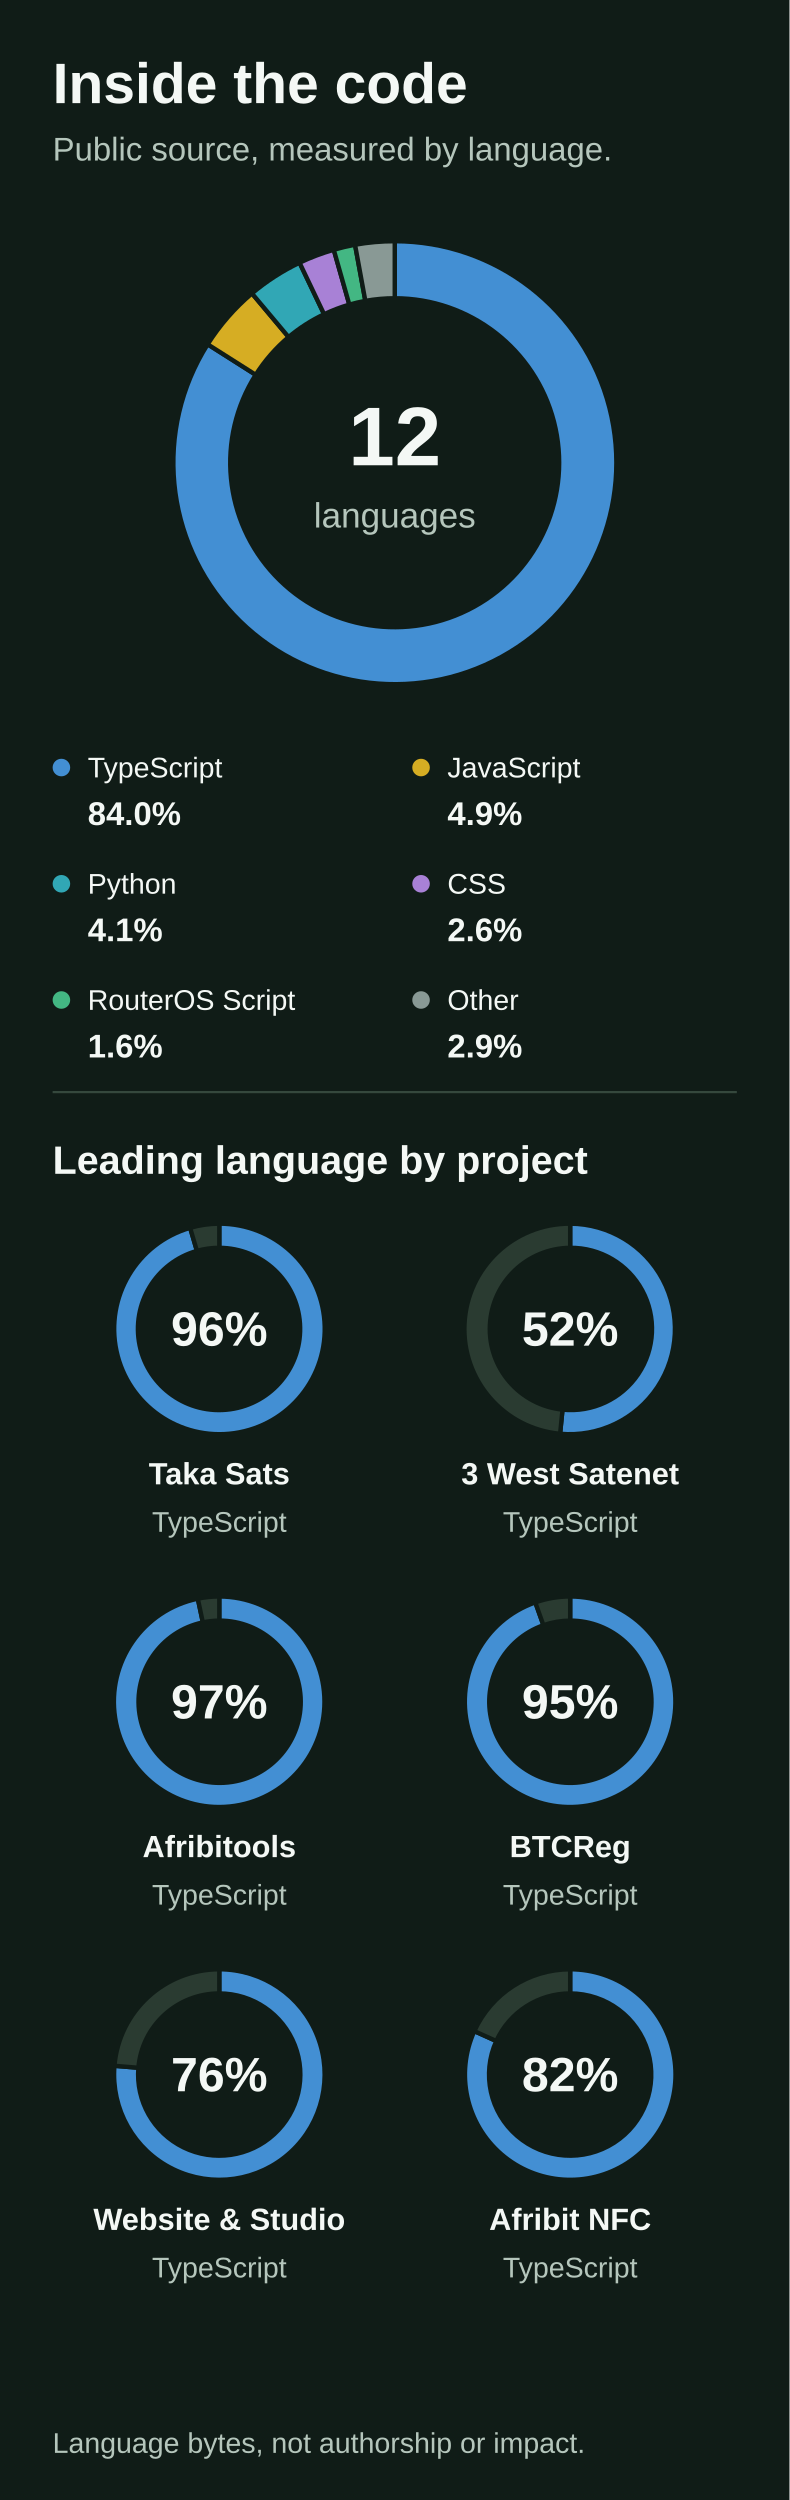
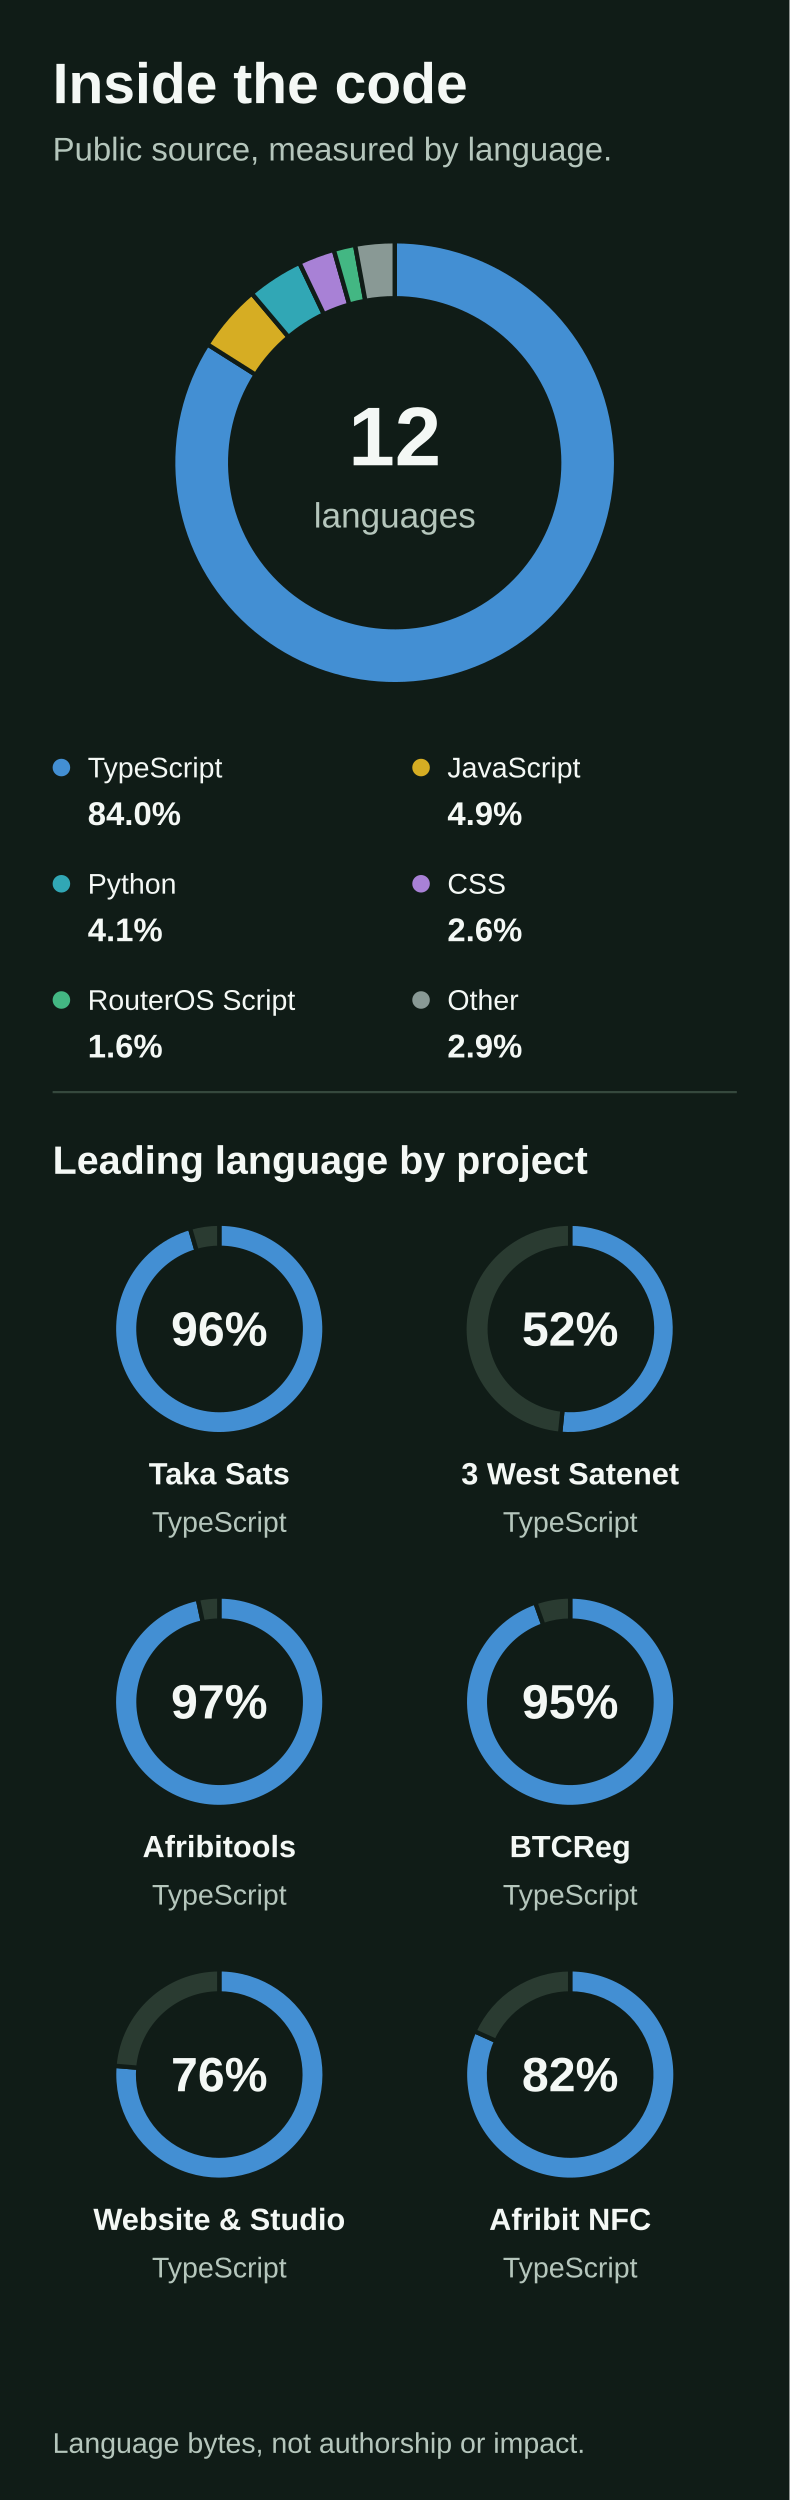
<svg xmlns="http://www.w3.org/2000/svg" width="360" height="1140" version="1.1" baseProfile="full" viewBox="0 0 360 1140" role="img" aria-labelledby="title description">
  <rect width="360" height="1140" x="0" y="0" fill="#101C17" />
  <text dominant-baseline="central" text-anchor="start" style="font: 700 26px Arial, Helvetica, sans-serif" xml:space="preserve" transform="translate(24 38)" fill="#F4F8F5">Inside the code</text>
  <text dominant-baseline="central" text-anchor="start" style="font: 400 15px Arial, Helvetica, sans-serif" xml:space="preserve" transform="translate(24 68)" fill="#B5C6BC">Public source, measured by language.</text>
  <text dominant-baseline="central" text-anchor="middle" style="font: 700 38px Arial, Helvetica, sans-serif" transform="translate(180 199)" fill="#F4F8F5">12</text>
  <text dominant-baseline="central" text-anchor="middle" style="font: 400 16px Arial, Helvetica, sans-serif" transform="translate(180 235)" fill="#B5C6BC">languages</text>
  <circle cx="28" cy="350" r="4" fill="#438FD3" class="zr6-cls-6" />
  <text dominant-baseline="central" text-anchor="start" style="font: 400 13px Arial, Helvetica, sans-serif" transform="translate(40 350)" fill="#F4F8F5">TypeScript</text>
  <text dominant-baseline="central" text-anchor="start" style="font: 700 15px Arial, Helvetica, sans-serif" transform="translate(40 371)" fill="#F4F8F5">84.0%</text>
  <circle cx="192" cy="350" r="4" fill="#D6AD23" class="zr6-cls-6" />
  <text dominant-baseline="central" text-anchor="start" style="font: 400 13px Arial, Helvetica, sans-serif" transform="translate(204 350)" fill="#F4F8F5">JavaScript</text>
  <text dominant-baseline="central" text-anchor="start" style="font: 700 15px Arial, Helvetica, sans-serif" transform="translate(204 371)" fill="#F4F8F5">4.9%</text>
  <circle cx="28" cy="403" r="4" fill="#31A7B5" class="zr6-cls-6" />
  <text dominant-baseline="central" text-anchor="start" style="font: 400 13px Arial, Helvetica, sans-serif" transform="translate(40 403)" fill="#F4F8F5">Python</text>
  <text dominant-baseline="central" text-anchor="start" style="font: 700 15px Arial, Helvetica, sans-serif" transform="translate(40 424)" fill="#F4F8F5">4.1%</text>
  <circle cx="192" cy="403" r="4" fill="#A881D6" class="zr6-cls-6" />
  <text dominant-baseline="central" text-anchor="start" style="font: 400 13px Arial, Helvetica, sans-serif" transform="translate(204 403)" fill="#F4F8F5">CSS</text>
  <text dominant-baseline="central" text-anchor="start" style="font: 700 15px Arial, Helvetica, sans-serif" transform="translate(204 424)" fill="#F4F8F5">2.6%</text>
  <circle cx="28" cy="456" r="4" fill="#43B783" class="zr6-cls-6" />
  <text dominant-baseline="central" text-anchor="start" style="font: 400 13px Arial, Helvetica, sans-serif" xml:space="preserve" transform="translate(40 456)" fill="#F4F8F5">RouterOS Script</text>
  <text dominant-baseline="central" text-anchor="start" style="font: 700 15px Arial, Helvetica, sans-serif" transform="translate(40 477)" fill="#F4F8F5">1.6%</text>
  <circle cx="192" cy="456" r="4" fill="#899995" class="zr6-cls-6" />
  <text dominant-baseline="central" text-anchor="start" style="font: 400 13px Arial, Helvetica, sans-serif" transform="translate(204 456)" fill="#F4F8F5">Other</text>
  <text dominant-baseline="central" text-anchor="start" style="font: 700 15px Arial, Helvetica, sans-serif" transform="translate(204 477)" fill="#F4F8F5">2.9%</text>
  <path d="M24 498L336 498" fill="none" pointer-events="visible" stroke="#35483D" class="zr6-cls-6" />
  <text dominant-baseline="central" text-anchor="start" style="font: 700 18px Arial, Helvetica, sans-serif" xml:space="preserve" transform="translate(24 529)" fill="#F4F8F5">Leading language by project</text>
  <text dominant-baseline="central" text-anchor="middle" style="font: 700 22px Arial, Helvetica, sans-serif" transform="translate(100 606)" fill="#F4F8F5">96%</text>
  <text dominant-baseline="central" text-anchor="middle" style="font: 700 14px Arial, Helvetica, sans-serif" xml:space="preserve" transform="translate(100 672)" fill="#F4F8F5">Taka Sats</text>
  <text dominant-baseline="central" text-anchor="middle" style="font: 400 13px Arial, Helvetica, sans-serif" transform="translate(100 694)" fill="#B5C6BC">TypeScript</text>
  <text dominant-baseline="central" text-anchor="middle" style="font: 700 22px Arial, Helvetica, sans-serif" transform="translate(260 606)" fill="#F4F8F5">52%</text>
  <text dominant-baseline="central" text-anchor="middle" style="font: 700 14px Arial, Helvetica, sans-serif" xml:space="preserve" transform="translate(260 672)" fill="#F4F8F5">3 West Satenet</text>
  <text dominant-baseline="central" text-anchor="middle" style="font: 400 13px Arial, Helvetica, sans-serif" transform="translate(260 694)" fill="#B5C6BC">TypeScript</text>
  <text dominant-baseline="central" text-anchor="middle" style="font: 700 22px Arial, Helvetica, sans-serif" transform="translate(100 776)" fill="#F4F8F5">97%</text>
  <text dominant-baseline="central" text-anchor="middle" style="font: 700 14px Arial, Helvetica, sans-serif" transform="translate(100 842)" fill="#F4F8F5">Afribitools</text>
  <text dominant-baseline="central" text-anchor="middle" style="font: 400 13px Arial, Helvetica, sans-serif" transform="translate(100 864)" fill="#B5C6BC">TypeScript</text>
  <text dominant-baseline="central" text-anchor="middle" style="font: 700 22px Arial, Helvetica, sans-serif" transform="translate(260 776)" fill="#F4F8F5">95%</text>
  <text dominant-baseline="central" text-anchor="middle" style="font: 700 14px Arial, Helvetica, sans-serif" transform="translate(260 842)" fill="#F4F8F5">BTCReg</text>
  <text dominant-baseline="central" text-anchor="middle" style="font: 400 13px Arial, Helvetica, sans-serif" transform="translate(260 864)" fill="#B5C6BC">TypeScript</text>
  <text dominant-baseline="central" text-anchor="middle" style="font: 700 22px Arial, Helvetica, sans-serif" transform="translate(100 946)" fill="#F4F8F5">76%</text>
  <text dominant-baseline="central" text-anchor="middle" style="font: 700 14px Arial, Helvetica, sans-serif" xml:space="preserve" transform="translate(100 1012)" fill="#F4F8F5">Website &amp; Studio</text>
  <text dominant-baseline="central" text-anchor="middle" style="font: 400 13px Arial, Helvetica, sans-serif" transform="translate(100 1034)" fill="#B5C6BC">TypeScript</text>
  <text dominant-baseline="central" text-anchor="middle" style="font: 700 22px Arial, Helvetica, sans-serif" transform="translate(260 946)" fill="#F4F8F5">82%</text>
  <text dominant-baseline="central" text-anchor="middle" style="font: 700 14px Arial, Helvetica, sans-serif" xml:space="preserve" transform="translate(260 1012)" fill="#F4F8F5">Afribit NFC</text>
  <text dominant-baseline="central" text-anchor="middle" style="font: 400 13px Arial, Helvetica, sans-serif" transform="translate(260 1034)" fill="#B5C6BC">TypeScript</text>
  <text dominant-baseline="central" text-anchor="start" style="font: 400 13px Arial, Helvetica, sans-serif" xml:space="preserve" transform="translate(24 1114)" fill="#B5C6BC">Language bytes, not authorship or impact.</text>
-   <path d="M180 110A101 101 0 1 1 94.7 157L116.6 170.9A75 75 0 1 0 180 136Z" fill="#438FD3" stroke="#101C17" stroke-width="2" stroke-linejoin="round" ecmeta_series_index="0" ecmeta_data_index="0" ecmeta_ssr_type="chart" ecmeta_silent="true" class="zr6-cls-6" />
-   <path d="M94.7 157A101 101 0 0 1 114.9 133.8L131.6 153.7A75 75 0 0 0 116.6 170.9Z" fill="#D6AD23" stroke="#101C17" stroke-width="2" stroke-linejoin="round" ecmeta_series_index="0" ecmeta_data_index="1" ecmeta_ssr_type="chart" ecmeta_silent="true" class="zr6-cls-6" />
-   <path d="M114.9 133.8A101 101 0 0 1 136.6 119.8L147.8 143.3A75 75 0 0 0 131.6 153.7Z" fill="#31A7B5" stroke="#101C17" stroke-width="2" stroke-linejoin="round" ecmeta_series_index="0" ecmeta_data_index="2" ecmeta_ssr_type="chart" ecmeta_silent="true" class="zr6-cls-6" />
-   <path d="M136.6 119.8A101 101 0 0 1 152.2 113.9L159.3 138.9A75 75 0 0 0 147.8 143.3Z" fill="#A881D6" stroke="#101C17" stroke-width="2" stroke-linejoin="round" ecmeta_series_index="0" ecmeta_data_index="3" ecmeta_ssr_type="chart" ecmeta_silent="true" class="zr6-cls-6" />
+   <path d="M180 110A101 101 0 1 1 94.6 157L116.6 170.9A75 75 0 1 0 180 136Z" fill="#438FD3" stroke="#101C17" stroke-width="2" stroke-linejoin="round" ecmeta_series_index="0" ecmeta_data_index="0" ecmeta_ssr_type="chart" ecmeta_silent="true" class="zr6-cls-6" />
+   <path d="M94.6 157A101 101 0 0 1 114.8 133.8L131.6 153.7A75 75 0 0 0 116.6 170.9Z" fill="#D6AD23" stroke="#101C17" stroke-width="2" stroke-linejoin="round" ecmeta_series_index="0" ecmeta_data_index="1" ecmeta_ssr_type="chart" ecmeta_silent="true" class="zr6-cls-6" />
+   <path d="M114.8 133.8A101 101 0 0 1 136.5 119.8L147.7 143.3A75 75 0 0 0 131.6 153.7Z" fill="#31A7B5" stroke="#101C17" stroke-width="2" stroke-linejoin="round" ecmeta_series_index="0" ecmeta_data_index="2" ecmeta_ssr_type="chart" ecmeta_silent="true" class="zr6-cls-6" />
+   <path d="M136.5 119.8A101 101 0 0 1 152.2 113.9L159.3 138.9A75 75 0 0 0 147.7 143.3Z" fill="#A881D6" stroke="#101C17" stroke-width="2" stroke-linejoin="round" ecmeta_series_index="0" ecmeta_data_index="3" ecmeta_ssr_type="chart" ecmeta_silent="true" class="zr6-cls-6" />
  <path d="M152.2 113.9A101 101 0 0 1 161.9 111.6L166.6 137.2A75 75 0 0 0 159.3 138.9Z" fill="#43B783" stroke="#101C17" stroke-width="2" stroke-linejoin="round" ecmeta_series_index="0" ecmeta_data_index="4" ecmeta_ssr_type="chart" ecmeta_silent="true" class="zr6-cls-6" />
  <path d="M161.9 111.6A101 101 0 0 1 180 110L180 136A75 75 0 0 0 166.6 137.2Z" fill="#899995" stroke="#101C17" stroke-width="2" stroke-linejoin="round" ecmeta_series_index="0" ecmeta_data_index="5" ecmeta_ssr_type="chart" ecmeta_silent="true" class="zr6-cls-6" />
-   <path d="M100 558A48 48 0 1 1 86.7 559.9L89.8 570.4A37 37 0 1 0 100 569Z" fill="#438FD3" stroke="#101C17" stroke-width="2" stroke-linejoin="round" ecmeta_series_index="1" ecmeta_data_index="0" ecmeta_ssr_type="chart" ecmeta_silent="true" class="zr6-cls-6" />
-   <path d="M86.7 559.9A48 48 0 0 1 100 558L100 569A37 37 0 0 0 89.8 570.4Z" fill="#2A3B31" stroke="#101C17" stroke-width="2" stroke-linejoin="round" ecmeta_series_index="1" ecmeta_data_index="1" ecmeta_ssr_type="chart" ecmeta_silent="true" class="zr6-cls-6" />
+   <path d="M100 558A48 48 0 1 1 86.6 559.9L89.7 570.5A37 37 0 1 0 100 569Z" fill="#438FD3" stroke="#101C17" stroke-width="2" stroke-linejoin="round" ecmeta_series_index="1" ecmeta_data_index="0" ecmeta_ssr_type="chart" ecmeta_silent="true" class="zr6-cls-6" />
+   <path d="M86.6 559.9A48 48 0 0 1 100 558L100 569A37 37 0 0 0 89.7 570.5Z" fill="#2A3B31" stroke="#101C17" stroke-width="2" stroke-linejoin="round" ecmeta_series_index="1" ecmeta_data_index="1" ecmeta_ssr_type="chart" ecmeta_silent="true" class="zr6-cls-6" />
  <path d="M260 558A48 48 0 1 1 255.4 653.8L256.5 642.8A37 37 0 1 0 260 569Z" fill="#438FD3" stroke="#101C17" stroke-width="2" stroke-linejoin="round" ecmeta_series_index="2" ecmeta_data_index="0" ecmeta_ssr_type="chart" ecmeta_silent="true" class="zr6-cls-6" />
  <path d="M255.4 653.8A48 48 0 0 1 260 558L260 569A37 37 0 0 0 256.5 642.8Z" fill="#2A3B31" stroke="#101C17" stroke-width="2" stroke-linejoin="round" ecmeta_series_index="2" ecmeta_data_index="1" ecmeta_ssr_type="chart" ecmeta_silent="true" class="zr6-cls-6" />
  <path d="M100 728A48 48 0 1 1 90.2 729L92.5 739.8A37 37 0 1 0 100 739Z" fill="#438FD3" stroke="#101C17" stroke-width="2" stroke-linejoin="round" ecmeta_series_index="3" ecmeta_data_index="0" ecmeta_ssr_type="chart" ecmeta_silent="true" class="zr6-cls-6" />
  <path d="M90.2 729A48 48 0 0 1 100 728L100 739A37 37 0 0 0 92.5 739.8Z" fill="#2A3B31" stroke="#101C17" stroke-width="2" stroke-linejoin="round" ecmeta_series_index="3" ecmeta_data_index="1" ecmeta_ssr_type="chart" ecmeta_silent="true" class="zr6-cls-6" />
  <path d="M260 728A48 48 0 1 1 244.1 730.7L247.8 741.1A37 37 0 1 0 260 739Z" fill="#438FD3" stroke="#101C17" stroke-width="2" stroke-linejoin="round" ecmeta_series_index="4" ecmeta_data_index="0" ecmeta_ssr_type="chart" ecmeta_silent="true" class="zr6-cls-6" />
  <path d="M244.1 730.7A48 48 0 0 1 260 728L260 739A37 37 0 0 0 247.8 741.1Z" fill="#2A3B31" stroke="#101C17" stroke-width="2" stroke-linejoin="round" ecmeta_series_index="4" ecmeta_data_index="1" ecmeta_ssr_type="chart" ecmeta_silent="true" class="zr6-cls-6" />
  <path d="M100 898A48 48 0 1 1 52.2 942L63.1 942.9A37 37 0 1 0 100 909Z" fill="#438FD3" stroke="#101C17" stroke-width="2" stroke-linejoin="round" ecmeta_series_index="5" ecmeta_data_index="0" ecmeta_ssr_type="chart" ecmeta_silent="true" class="zr6-cls-6" />
  <path d="M52.2 942A48 48 0 0 1 100 898L100 909A37 37 0 0 0 63.1 942.9Z" fill="#2A3B31" stroke="#101C17" stroke-width="2" stroke-linejoin="round" ecmeta_series_index="5" ecmeta_data_index="1" ecmeta_ssr_type="chart" ecmeta_silent="true" class="zr6-cls-6" />
  <path d="M260 898A48 48 0 1 1 216.3 926.2L226.3 930.7A37 37 0 1 0 260 909Z" fill="#438FD3" stroke="#101C17" stroke-width="2" stroke-linejoin="round" ecmeta_series_index="6" ecmeta_data_index="0" ecmeta_ssr_type="chart" ecmeta_silent="true" class="zr6-cls-6" />
  <path d="M216.3 926.2A48 48 0 0 1 260 898L260 909A37 37 0 0 0 226.3 930.7Z" fill="#2A3B31" stroke="#101C17" stroke-width="2" stroke-linejoin="round" ecmeta_series_index="6" ecmeta_data_index="1" ecmeta_ssr_type="chart" ecmeta_silent="true" class="zr6-cls-6" />
  <style>
.zr6-cls-6:hover {
pointer-events:none;
}



</style>
</svg>
